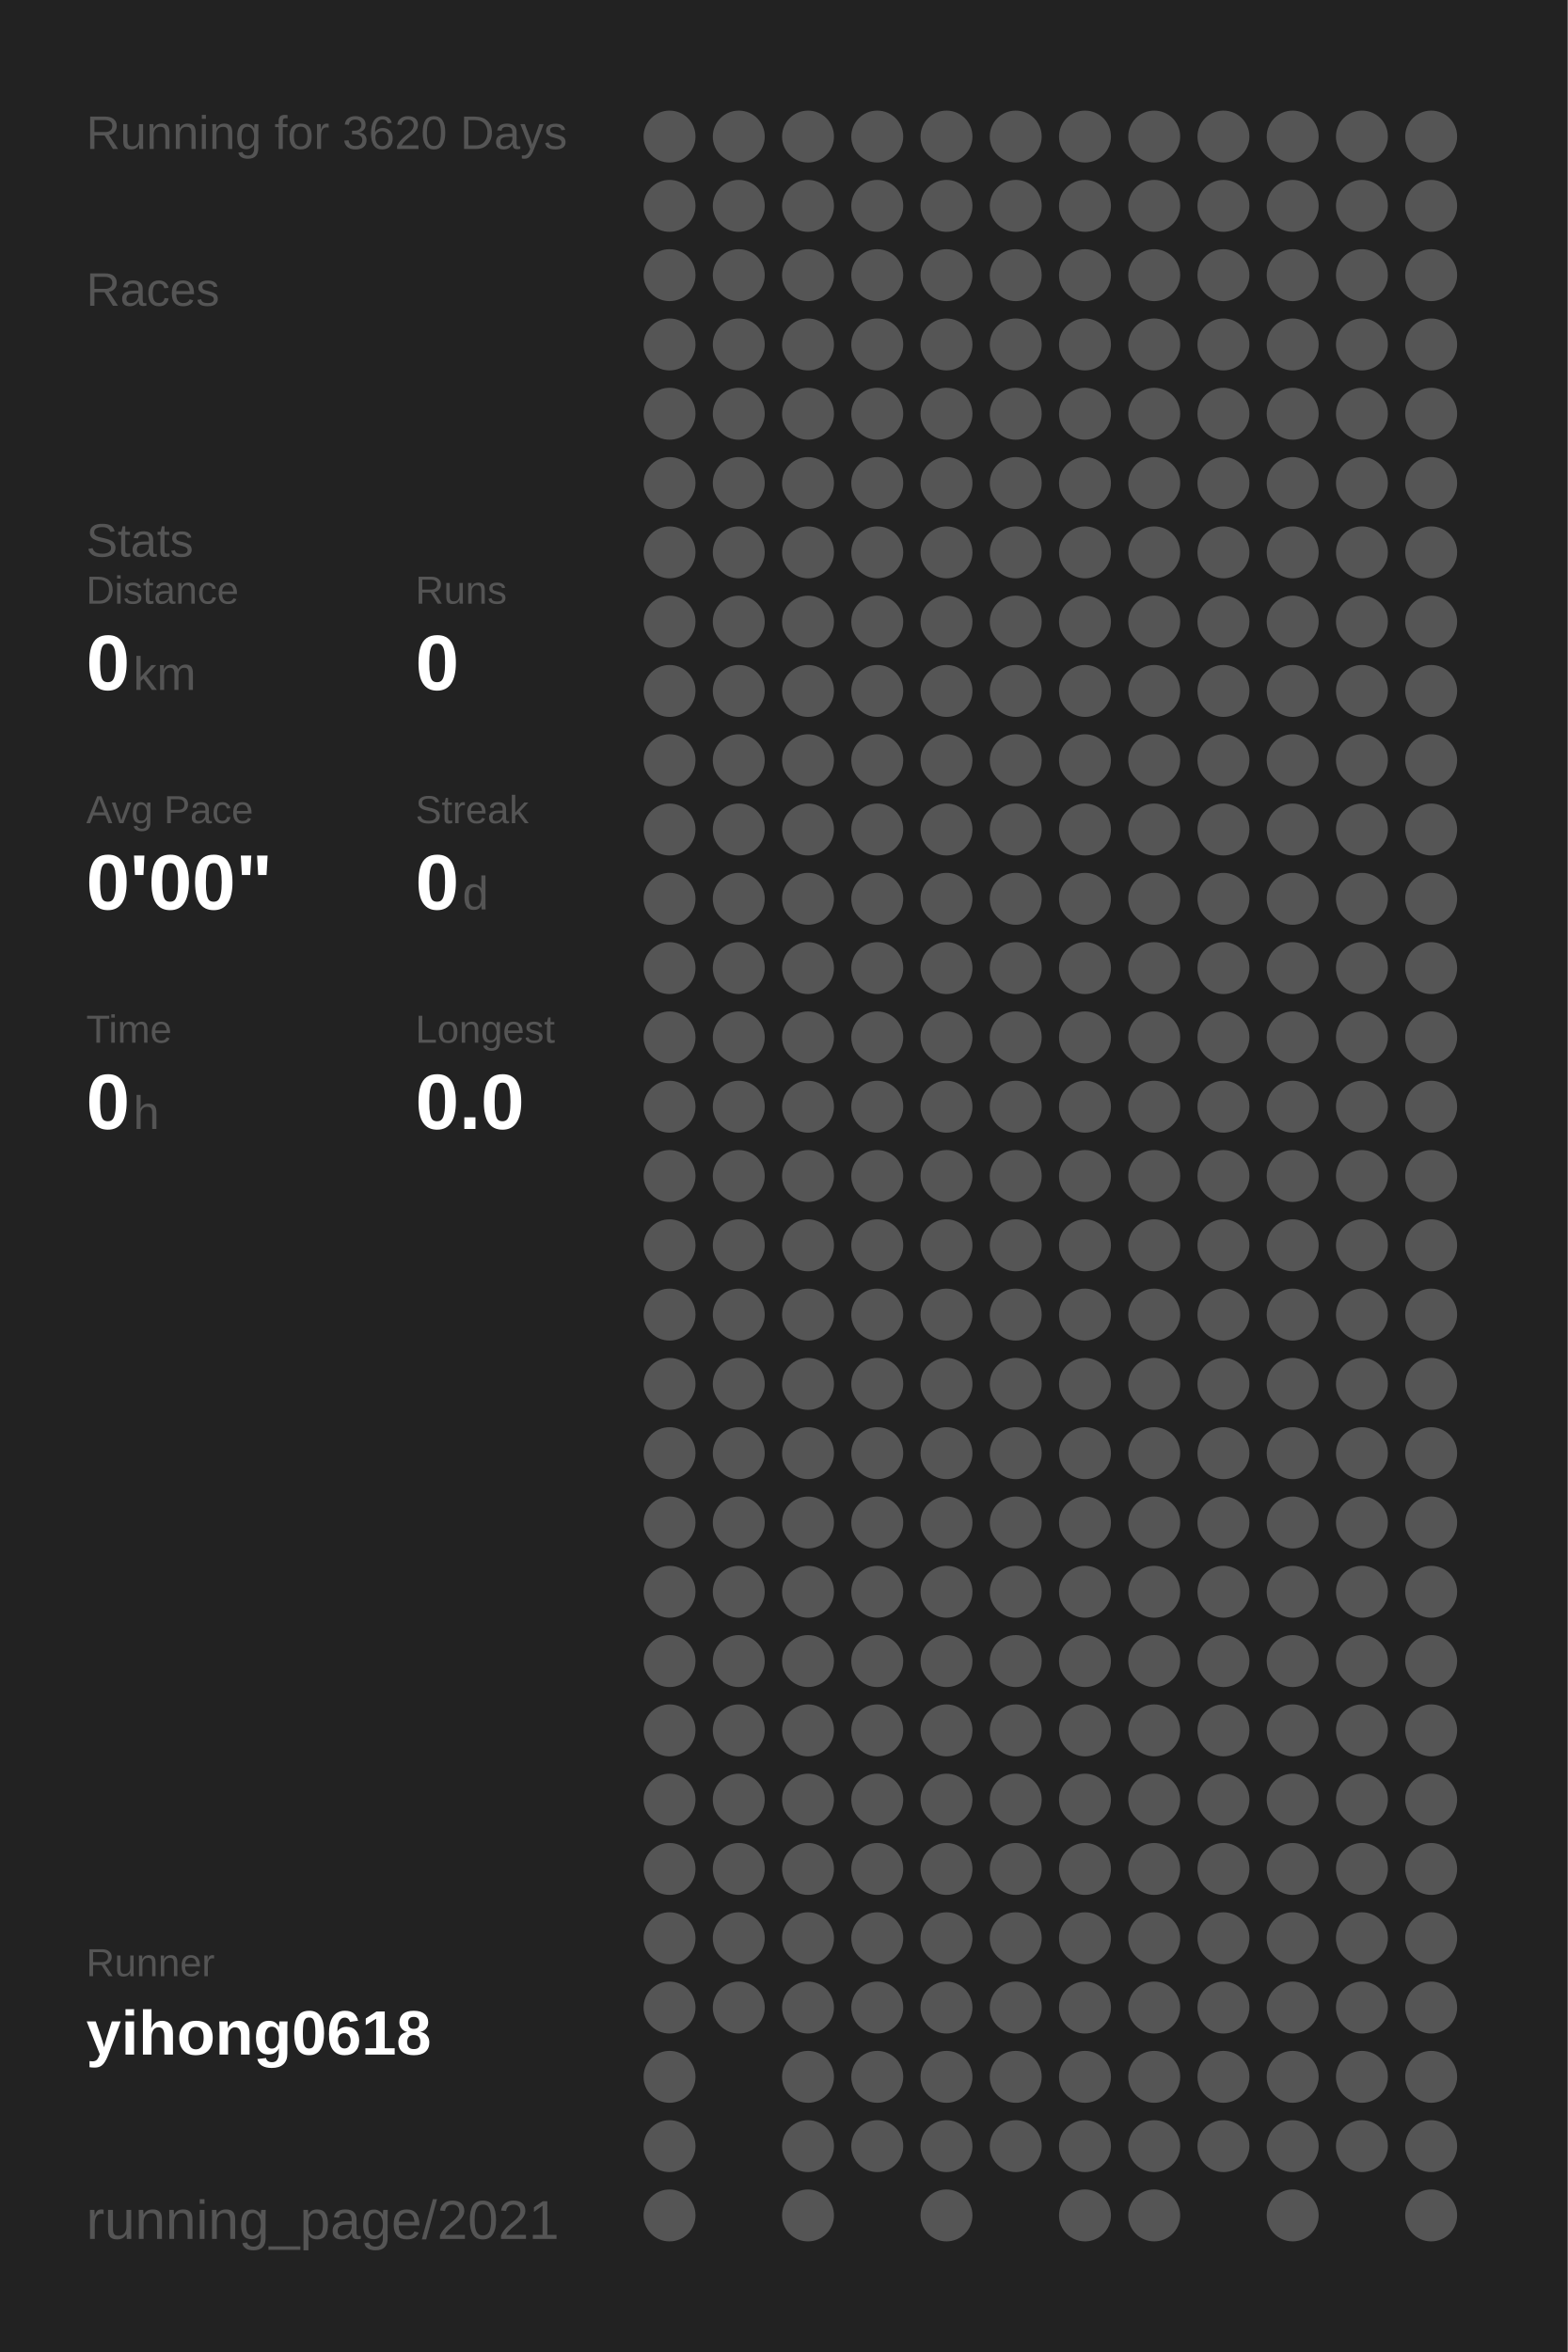
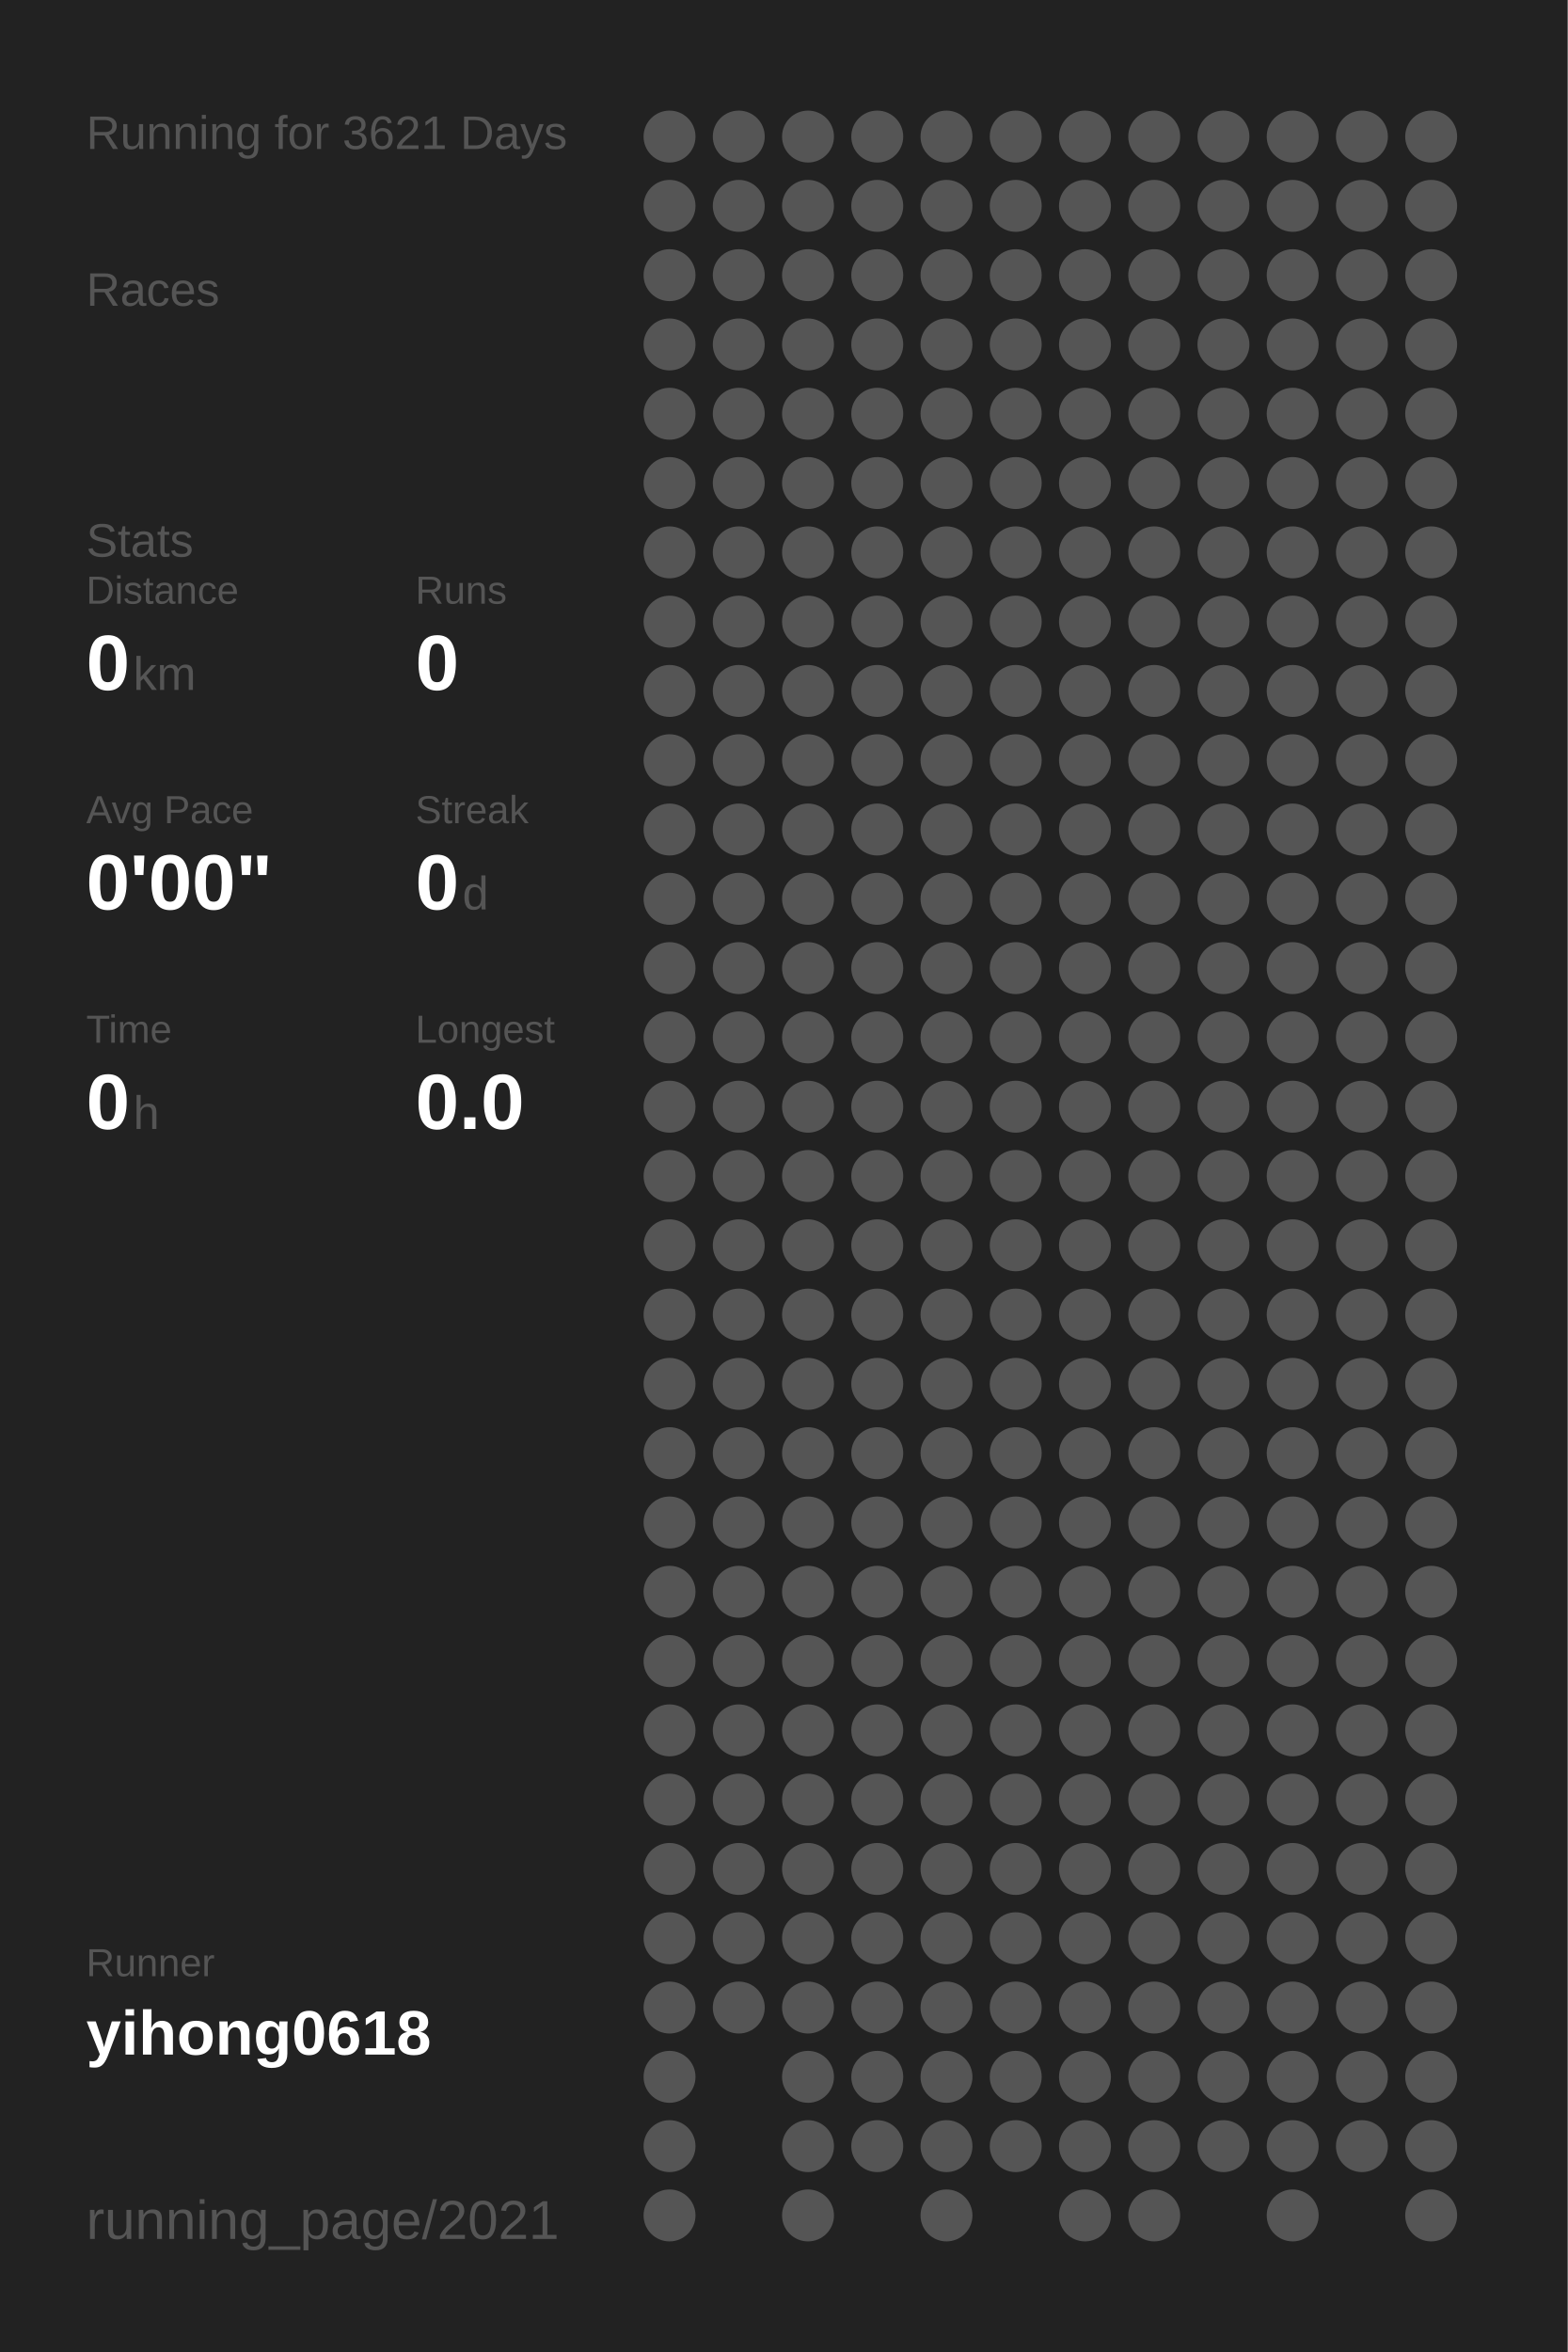
<svg xmlns="http://www.w3.org/2000/svg" baseProfile="full" height="300mm" version="1.1" viewBox="0,0,200,300" width="200mm">
  <defs />
  <rect fill="#222222" height="300" width="200" x="0" y="0" />
-   <text fill="#555555" style="font-size:6px; font-family:Arial;" x="11" y="19">Running for 3620 Days</text>
+   <text fill="#555555" style="font-size:6px; font-family:Arial;" x="11" y="19">Running for 3621 Days</text>
  <text fill="#555555" style="font-size:6px; font-family:Arial;" x="11" y="39">Races</text>
  <text fill="#555555" style="font-size:6px; font-family:Arial;" x="11" y="71">Stats</text>
  <text fill="#555555" style="font-size:5px; font-family:Arial;" x="11" y="77">Distance</text>
  <text fill="#FFFFFF" style="font-size:10px; font-family:Arial; font-weight:bold;" x="11" y="88">0</text>
  <text fill="#555555" style="font-size:6px; font-family:Arial;" x="17" y="88">km</text>
  <text fill="#555555" style="font-size:5px; font-family:Arial;" x="53" y="77">Runs</text>
  <text fill="#FFFFFF" style="font-size:10px; font-family:Arial; font-weight:bold;" x="53" y="88">0</text>
  <text fill="#555555" style="font-size:5px; font-family:Arial;" x="11" y="105">Avg Pace</text>
  <text fill="#FFFFFF" style="font-size:10px; font-family:Arial; font-weight:bold;" x="11" y="116">0'00"</text>
  <text fill="#555555" style="font-size:5px; font-family:Arial;" x="53" y="105">Streak</text>
  <text fill="#FFFFFF" style="font-size:10px; font-family:Arial; font-weight:bold;" x="53" y="116">0</text>
  <text fill="#555555" style="font-size:6px; font-family:Arial;" x="59" y="116">d</text>
  <text fill="#555555" style="font-size:5px; font-family:Arial;" x="11" y="133">Time</text>
  <text fill="#FFFFFF" style="font-size:10px; font-family:Arial; font-weight:bold;" x="11" y="144">0</text>
  <text fill="#555555" style="font-size:6px; font-family:Arial;" x="17" y="144">h</text>
  <text fill="#555555" style="font-size:5px; font-family:Arial;" x="53" y="133">Longest</text>
  <text fill="#FFFFFF" style="font-size:10px; font-family:Arial; font-weight:bold;" x="53" y="144">0.0</text>
  <text fill="#555555" style="font-size:5px; font-family:Arial;" x="11" y="252.065">Runner</text>
  <text fill="#FFFFFF" style="font-size:8px; font-family:Arial; font-weight:bold;" x="11" y="262.065">yihong0618</text>
  <text fill="#555555" style="font-size:7px; font-family:Arial;" x="11" y="285.581">running_page/2021</text>
  <circle cx="85.417" cy="17.419" fill="#555555" r="3.312" />
  <circle cx="85.417" cy="26.258" fill="#555555" r="3.312" />
  <circle cx="85.417" cy="35.097" fill="#555555" r="3.312" />
  <circle cx="85.417" cy="43.935" fill="#555555" r="3.312" />
  <circle cx="85.417" cy="52.774" fill="#555555" r="3.312" />
  <circle cx="85.417" cy="61.613" fill="#555555" r="3.312" />
  <circle cx="85.417" cy="70.452" fill="#555555" r="3.312" />
  <circle cx="85.417" cy="79.29" fill="#555555" r="3.312" />
  <circle cx="85.417" cy="88.129" fill="#555555" r="3.312" />
  <circle cx="85.417" cy="96.968" fill="#555555" r="3.312" />
  <circle cx="85.417" cy="105.806" fill="#555555" r="3.312" />
  <circle cx="85.417" cy="114.645" fill="#555555" r="3.312" />
  <circle cx="85.417" cy="123.484" fill="#555555" r="3.312" />
  <circle cx="85.417" cy="132.323" fill="#555555" r="3.312" />
  <circle cx="85.417" cy="141.161" fill="#555555" r="3.312" />
  <circle cx="85.417" cy="150" fill="#555555" r="3.312" />
  <circle cx="85.417" cy="158.839" fill="#555555" r="3.312" />
  <circle cx="85.417" cy="167.677" fill="#555555" r="3.312" />
  <circle cx="85.417" cy="176.516" fill="#555555" r="3.312" />
  <circle cx="85.417" cy="185.355" fill="#555555" r="3.312" />
  <circle cx="85.417" cy="194.194" fill="#555555" r="3.312" />
  <circle cx="85.417" cy="203.032" fill="#555555" r="3.312" />
  <circle cx="85.417" cy="211.871" fill="#555555" r="3.312" />
  <circle cx="85.417" cy="220.71" fill="#555555" r="3.312" />
  <circle cx="85.417" cy="229.548" fill="#555555" r="3.312" />
  <circle cx="85.417" cy="238.387" fill="#555555" r="3.312" />
  <circle cx="85.417" cy="247.226" fill="#555555" r="3.312" />
  <circle cx="85.417" cy="256.065" fill="#555555" r="3.312" />
  <circle cx="85.417" cy="264.903" fill="#555555" r="3.312" />
  <circle cx="85.417" cy="273.742" fill="#555555" r="3.312" />
  <circle cx="85.417" cy="282.581" fill="#555555" r="3.312" />
  <circle cx="94.25" cy="17.419" fill="#555555" r="3.312" />
  <circle cx="94.25" cy="26.258" fill="#555555" r="3.312" />
  <circle cx="94.25" cy="35.097" fill="#555555" r="3.312" />
  <circle cx="94.25" cy="43.935" fill="#555555" r="3.312" />
  <circle cx="94.25" cy="52.774" fill="#555555" r="3.312" />
  <circle cx="94.25" cy="61.613" fill="#555555" r="3.312" />
  <circle cx="94.25" cy="70.452" fill="#555555" r="3.312" />
  <circle cx="94.25" cy="79.29" fill="#555555" r="3.312" />
  <circle cx="94.25" cy="88.129" fill="#555555" r="3.312" />
  <circle cx="94.25" cy="96.968" fill="#555555" r="3.312" />
  <circle cx="94.25" cy="105.806" fill="#555555" r="3.312" />
  <circle cx="94.25" cy="114.645" fill="#555555" r="3.312" />
  <circle cx="94.25" cy="123.484" fill="#555555" r="3.312" />
  <circle cx="94.25" cy="132.323" fill="#555555" r="3.312" />
  <circle cx="94.25" cy="141.161" fill="#555555" r="3.312" />
  <circle cx="94.25" cy="150" fill="#555555" r="3.312" />
  <circle cx="94.25" cy="158.839" fill="#555555" r="3.312" />
  <circle cx="94.25" cy="167.677" fill="#555555" r="3.312" />
  <circle cx="94.25" cy="176.516" fill="#555555" r="3.312" />
  <circle cx="94.25" cy="185.355" fill="#555555" r="3.312" />
  <circle cx="94.25" cy="194.194" fill="#555555" r="3.312" />
  <circle cx="94.25" cy="203.032" fill="#555555" r="3.312" />
  <circle cx="94.25" cy="211.871" fill="#555555" r="3.312" />
  <circle cx="94.25" cy="220.71" fill="#555555" r="3.312" />
  <circle cx="94.25" cy="229.548" fill="#555555" r="3.312" />
  <circle cx="94.25" cy="238.387" fill="#555555" r="3.312" />
  <circle cx="94.25" cy="247.226" fill="#555555" r="3.312" />
  <circle cx="94.25" cy="256.065" fill="#555555" r="3.312" />
  <circle cx="103.083" cy="17.419" fill="#555555" r="3.312" />
  <circle cx="103.083" cy="26.258" fill="#555555" r="3.312" />
  <circle cx="103.083" cy="35.097" fill="#555555" r="3.312" />
  <circle cx="103.083" cy="43.935" fill="#555555" r="3.312" />
  <circle cx="103.083" cy="52.774" fill="#555555" r="3.312" />
  <circle cx="103.083" cy="61.613" fill="#555555" r="3.312" />
  <circle cx="103.083" cy="70.452" fill="#555555" r="3.312" />
  <circle cx="103.083" cy="79.29" fill="#555555" r="3.312" />
  <circle cx="103.083" cy="88.129" fill="#555555" r="3.312" />
  <circle cx="103.083" cy="96.968" fill="#555555" r="3.312" />
  <circle cx="103.083" cy="105.806" fill="#555555" r="3.312" />
  <circle cx="103.083" cy="114.645" fill="#555555" r="3.312" />
  <circle cx="103.083" cy="123.484" fill="#555555" r="3.312" />
  <circle cx="103.083" cy="132.323" fill="#555555" r="3.312" />
  <circle cx="103.083" cy="141.161" fill="#555555" r="3.312" />
  <circle cx="103.083" cy="150" fill="#555555" r="3.312" />
  <circle cx="103.083" cy="158.839" fill="#555555" r="3.312" />
  <circle cx="103.083" cy="167.677" fill="#555555" r="3.312" />
  <circle cx="103.083" cy="176.516" fill="#555555" r="3.312" />
  <circle cx="103.083" cy="185.355" fill="#555555" r="3.312" />
  <circle cx="103.083" cy="194.194" fill="#555555" r="3.312" />
  <circle cx="103.083" cy="203.032" fill="#555555" r="3.312" />
  <circle cx="103.083" cy="211.871" fill="#555555" r="3.312" />
  <circle cx="103.083" cy="220.71" fill="#555555" r="3.312" />
  <circle cx="103.083" cy="229.548" fill="#555555" r="3.312" />
  <circle cx="103.083" cy="238.387" fill="#555555" r="3.312" />
  <circle cx="103.083" cy="247.226" fill="#555555" r="3.312" />
  <circle cx="103.083" cy="256.065" fill="#555555" r="3.312" />
  <circle cx="103.083" cy="264.903" fill="#555555" r="3.312" />
  <circle cx="103.083" cy="273.742" fill="#555555" r="3.312" />
  <circle cx="103.083" cy="282.581" fill="#555555" r="3.312" />
  <circle cx="111.917" cy="17.419" fill="#555555" r="3.312" />
  <circle cx="111.917" cy="26.258" fill="#555555" r="3.312" />
  <circle cx="111.917" cy="35.097" fill="#555555" r="3.312" />
  <circle cx="111.917" cy="43.935" fill="#555555" r="3.312" />
  <circle cx="111.917" cy="52.774" fill="#555555" r="3.312" />
  <circle cx="111.917" cy="61.613" fill="#555555" r="3.312" />
  <circle cx="111.917" cy="70.452" fill="#555555" r="3.312" />
  <circle cx="111.917" cy="79.29" fill="#555555" r="3.312" />
  <circle cx="111.917" cy="88.129" fill="#555555" r="3.312" />
  <circle cx="111.917" cy="96.968" fill="#555555" r="3.312" />
  <circle cx="111.917" cy="105.806" fill="#555555" r="3.312" />
  <circle cx="111.917" cy="114.645" fill="#555555" r="3.312" />
  <circle cx="111.917" cy="123.484" fill="#555555" r="3.312" />
  <circle cx="111.917" cy="132.323" fill="#555555" r="3.312" />
  <circle cx="111.917" cy="141.161" fill="#555555" r="3.312" />
  <circle cx="111.917" cy="150" fill="#555555" r="3.312" />
  <circle cx="111.917" cy="158.839" fill="#555555" r="3.312" />
  <circle cx="111.917" cy="167.677" fill="#555555" r="3.312" />
  <circle cx="111.917" cy="176.516" fill="#555555" r="3.312" />
  <circle cx="111.917" cy="185.355" fill="#555555" r="3.312" />
  <circle cx="111.917" cy="194.194" fill="#555555" r="3.312" />
  <circle cx="111.917" cy="203.032" fill="#555555" r="3.312" />
  <circle cx="111.917" cy="211.871" fill="#555555" r="3.312" />
  <circle cx="111.917" cy="220.71" fill="#555555" r="3.312" />
  <circle cx="111.917" cy="229.548" fill="#555555" r="3.312" />
  <circle cx="111.917" cy="238.387" fill="#555555" r="3.312" />
  <circle cx="111.917" cy="247.226" fill="#555555" r="3.312" />
  <circle cx="111.917" cy="256.065" fill="#555555" r="3.312" />
  <circle cx="111.917" cy="264.903" fill="#555555" r="3.312" />
  <circle cx="111.917" cy="273.742" fill="#555555" r="3.312" />
  <circle cx="120.75" cy="17.419" fill="#555555" r="3.312" />
  <circle cx="120.75" cy="26.258" fill="#555555" r="3.312" />
  <circle cx="120.75" cy="35.097" fill="#555555" r="3.312" />
  <circle cx="120.75" cy="43.935" fill="#555555" r="3.312" />
  <circle cx="120.75" cy="52.774" fill="#555555" r="3.312" />
  <circle cx="120.75" cy="61.613" fill="#555555" r="3.312" />
  <circle cx="120.75" cy="70.452" fill="#555555" r="3.312" />
  <circle cx="120.75" cy="79.29" fill="#555555" r="3.312" />
  <circle cx="120.75" cy="88.129" fill="#555555" r="3.312" />
  <circle cx="120.75" cy="96.968" fill="#555555" r="3.312" />
  <circle cx="120.75" cy="105.806" fill="#555555" r="3.312" />
  <circle cx="120.75" cy="114.645" fill="#555555" r="3.312" />
  <circle cx="120.75" cy="123.484" fill="#555555" r="3.312" />
  <circle cx="120.75" cy="132.323" fill="#555555" r="3.312" />
  <circle cx="120.75" cy="141.161" fill="#555555" r="3.312" />
  <circle cx="120.75" cy="150" fill="#555555" r="3.312" />
  <circle cx="120.75" cy="158.839" fill="#555555" r="3.312" />
  <circle cx="120.75" cy="167.677" fill="#555555" r="3.312" />
  <circle cx="120.75" cy="176.516" fill="#555555" r="3.312" />
  <circle cx="120.75" cy="185.355" fill="#555555" r="3.312" />
  <circle cx="120.75" cy="194.194" fill="#555555" r="3.312" />
  <circle cx="120.75" cy="203.032" fill="#555555" r="3.312" />
  <circle cx="120.75" cy="211.871" fill="#555555" r="3.312" />
  <circle cx="120.75" cy="220.71" fill="#555555" r="3.312" />
  <circle cx="120.75" cy="229.548" fill="#555555" r="3.312" />
  <circle cx="120.75" cy="238.387" fill="#555555" r="3.312" />
  <circle cx="120.75" cy="247.226" fill="#555555" r="3.312" />
  <circle cx="120.75" cy="256.065" fill="#555555" r="3.312" />
  <circle cx="120.75" cy="264.903" fill="#555555" r="3.312" />
  <circle cx="120.75" cy="273.742" fill="#555555" r="3.312" />
  <circle cx="120.75" cy="282.581" fill="#555555" r="3.312" />
  <circle cx="129.583" cy="17.419" fill="#555555" r="3.312" />
  <circle cx="129.583" cy="26.258" fill="#555555" r="3.312" />
  <circle cx="129.583" cy="35.097" fill="#555555" r="3.312" />
  <circle cx="129.583" cy="43.935" fill="#555555" r="3.312" />
  <circle cx="129.583" cy="52.774" fill="#555555" r="3.312" />
  <circle cx="129.583" cy="61.613" fill="#555555" r="3.312" />
  <circle cx="129.583" cy="70.452" fill="#555555" r="3.312" />
  <circle cx="129.583" cy="79.29" fill="#555555" r="3.312" />
  <circle cx="129.583" cy="88.129" fill="#555555" r="3.312" />
  <circle cx="129.583" cy="96.968" fill="#555555" r="3.312" />
  <circle cx="129.583" cy="105.806" fill="#555555" r="3.312" />
  <circle cx="129.583" cy="114.645" fill="#555555" r="3.312" />
  <circle cx="129.583" cy="123.484" fill="#555555" r="3.312" />
  <circle cx="129.583" cy="132.323" fill="#555555" r="3.312" />
  <circle cx="129.583" cy="141.161" fill="#555555" r="3.312" />
  <circle cx="129.583" cy="150" fill="#555555" r="3.312" />
  <circle cx="129.583" cy="158.839" fill="#555555" r="3.312" />
  <circle cx="129.583" cy="167.677" fill="#555555" r="3.312" />
  <circle cx="129.583" cy="176.516" fill="#555555" r="3.312" />
  <circle cx="129.583" cy="185.355" fill="#555555" r="3.312" />
  <circle cx="129.583" cy="194.194" fill="#555555" r="3.312" />
  <circle cx="129.583" cy="203.032" fill="#555555" r="3.312" />
  <circle cx="129.583" cy="211.871" fill="#555555" r="3.312" />
  <circle cx="129.583" cy="220.71" fill="#555555" r="3.312" />
  <circle cx="129.583" cy="229.548" fill="#555555" r="3.312" />
  <circle cx="129.583" cy="238.387" fill="#555555" r="3.312" />
  <circle cx="129.583" cy="247.226" fill="#555555" r="3.312" />
  <circle cx="129.583" cy="256.065" fill="#555555" r="3.312" />
  <circle cx="129.583" cy="264.903" fill="#555555" r="3.312" />
  <circle cx="129.583" cy="273.742" fill="#555555" r="3.312" />
  <circle cx="138.417" cy="17.419" fill="#555555" r="3.312" />
  <circle cx="138.417" cy="26.258" fill="#555555" r="3.312" />
  <circle cx="138.417" cy="35.097" fill="#555555" r="3.312" />
  <circle cx="138.417" cy="43.935" fill="#555555" r="3.312" />
  <circle cx="138.417" cy="52.774" fill="#555555" r="3.312" />
  <circle cx="138.417" cy="61.613" fill="#555555" r="3.312" />
  <circle cx="138.417" cy="70.452" fill="#555555" r="3.312" />
  <circle cx="138.417" cy="79.29" fill="#555555" r="3.312" />
  <circle cx="138.417" cy="88.129" fill="#555555" r="3.312" />
  <circle cx="138.417" cy="96.968" fill="#555555" r="3.312" />
  <circle cx="138.417" cy="105.806" fill="#555555" r="3.312" />
  <circle cx="138.417" cy="114.645" fill="#555555" r="3.312" />
  <circle cx="138.417" cy="123.484" fill="#555555" r="3.312" />
  <circle cx="138.417" cy="132.323" fill="#555555" r="3.312" />
  <circle cx="138.417" cy="141.161" fill="#555555" r="3.312" />
  <circle cx="138.417" cy="150" fill="#555555" r="3.312" />
  <circle cx="138.417" cy="158.839" fill="#555555" r="3.312" />
  <circle cx="138.417" cy="167.677" fill="#555555" r="3.312" />
  <circle cx="138.417" cy="176.516" fill="#555555" r="3.312" />
  <circle cx="138.417" cy="185.355" fill="#555555" r="3.312" />
  <circle cx="138.417" cy="194.194" fill="#555555" r="3.312" />
  <circle cx="138.417" cy="203.032" fill="#555555" r="3.312" />
  <circle cx="138.417" cy="211.871" fill="#555555" r="3.312" />
  <circle cx="138.417" cy="220.71" fill="#555555" r="3.312" />
  <circle cx="138.417" cy="229.548" fill="#555555" r="3.312" />
  <circle cx="138.417" cy="238.387" fill="#555555" r="3.312" />
  <circle cx="138.417" cy="247.226" fill="#555555" r="3.312" />
  <circle cx="138.417" cy="256.065" fill="#555555" r="3.312" />
  <circle cx="138.417" cy="264.903" fill="#555555" r="3.312" />
  <circle cx="138.417" cy="273.742" fill="#555555" r="3.312" />
  <circle cx="138.417" cy="282.581" fill="#555555" r="3.312" />
  <circle cx="147.25" cy="17.419" fill="#555555" r="3.312" />
  <circle cx="147.25" cy="26.258" fill="#555555" r="3.312" />
  <circle cx="147.25" cy="35.097" fill="#555555" r="3.312" />
  <circle cx="147.25" cy="43.935" fill="#555555" r="3.312" />
  <circle cx="147.25" cy="52.774" fill="#555555" r="3.312" />
  <circle cx="147.25" cy="61.613" fill="#555555" r="3.312" />
  <circle cx="147.25" cy="70.452" fill="#555555" r="3.312" />
  <circle cx="147.25" cy="79.29" fill="#555555" r="3.312" />
  <circle cx="147.25" cy="88.129" fill="#555555" r="3.312" />
  <circle cx="147.25" cy="96.968" fill="#555555" r="3.312" />
  <circle cx="147.25" cy="105.806" fill="#555555" r="3.312" />
  <circle cx="147.25" cy="114.645" fill="#555555" r="3.312" />
  <circle cx="147.25" cy="123.484" fill="#555555" r="3.312" />
  <circle cx="147.25" cy="132.323" fill="#555555" r="3.312" />
  <circle cx="147.25" cy="141.161" fill="#555555" r="3.312" />
  <circle cx="147.25" cy="150" fill="#555555" r="3.312" />
  <circle cx="147.25" cy="158.839" fill="#555555" r="3.312" />
  <circle cx="147.25" cy="167.677" fill="#555555" r="3.312" />
  <circle cx="147.25" cy="176.516" fill="#555555" r="3.312" />
  <circle cx="147.25" cy="185.355" fill="#555555" r="3.312" />
  <circle cx="147.25" cy="194.194" fill="#555555" r="3.312" />
  <circle cx="147.25" cy="203.032" fill="#555555" r="3.312" />
  <circle cx="147.25" cy="211.871" fill="#555555" r="3.312" />
  <circle cx="147.25" cy="220.71" fill="#555555" r="3.312" />
  <circle cx="147.25" cy="229.548" fill="#555555" r="3.312" />
  <circle cx="147.25" cy="238.387" fill="#555555" r="3.312" />
  <circle cx="147.25" cy="247.226" fill="#555555" r="3.312" />
  <circle cx="147.25" cy="256.065" fill="#555555" r="3.312" />
  <circle cx="147.25" cy="264.903" fill="#555555" r="3.312" />
  <circle cx="147.25" cy="273.742" fill="#555555" r="3.312" />
  <circle cx="147.25" cy="282.581" fill="#555555" r="3.312" />
  <circle cx="156.083" cy="17.419" fill="#555555" r="3.312" />
  <circle cx="156.083" cy="26.258" fill="#555555" r="3.312" />
  <circle cx="156.083" cy="35.097" fill="#555555" r="3.312" />
  <circle cx="156.083" cy="43.935" fill="#555555" r="3.312" />
  <circle cx="156.083" cy="52.774" fill="#555555" r="3.312" />
  <circle cx="156.083" cy="61.613" fill="#555555" r="3.312" />
  <circle cx="156.083" cy="70.452" fill="#555555" r="3.312" />
  <circle cx="156.083" cy="79.29" fill="#555555" r="3.312" />
  <circle cx="156.083" cy="88.129" fill="#555555" r="3.312" />
  <circle cx="156.083" cy="96.968" fill="#555555" r="3.312" />
  <circle cx="156.083" cy="105.806" fill="#555555" r="3.312" />
  <circle cx="156.083" cy="114.645" fill="#555555" r="3.312" />
  <circle cx="156.083" cy="123.484" fill="#555555" r="3.312" />
  <circle cx="156.083" cy="132.323" fill="#555555" r="3.312" />
  <circle cx="156.083" cy="141.161" fill="#555555" r="3.312" />
  <circle cx="156.083" cy="150" fill="#555555" r="3.312" />
  <circle cx="156.083" cy="158.839" fill="#555555" r="3.312" />
  <circle cx="156.083" cy="167.677" fill="#555555" r="3.312" />
  <circle cx="156.083" cy="176.516" fill="#555555" r="3.312" />
  <circle cx="156.083" cy="185.355" fill="#555555" r="3.312" />
  <circle cx="156.083" cy="194.194" fill="#555555" r="3.312" />
  <circle cx="156.083" cy="203.032" fill="#555555" r="3.312" />
  <circle cx="156.083" cy="211.871" fill="#555555" r="3.312" />
  <circle cx="156.083" cy="220.71" fill="#555555" r="3.312" />
  <circle cx="156.083" cy="229.548" fill="#555555" r="3.312" />
  <circle cx="156.083" cy="238.387" fill="#555555" r="3.312" />
  <circle cx="156.083" cy="247.226" fill="#555555" r="3.312" />
  <circle cx="156.083" cy="256.065" fill="#555555" r="3.312" />
  <circle cx="156.083" cy="264.903" fill="#555555" r="3.312" />
  <circle cx="156.083" cy="273.742" fill="#555555" r="3.312" />
  <circle cx="164.917" cy="17.419" fill="#555555" r="3.312" />
  <circle cx="164.917" cy="26.258" fill="#555555" r="3.312" />
  <circle cx="164.917" cy="35.097" fill="#555555" r="3.312" />
  <circle cx="164.917" cy="43.935" fill="#555555" r="3.312" />
  <circle cx="164.917" cy="52.774" fill="#555555" r="3.312" />
  <circle cx="164.917" cy="61.613" fill="#555555" r="3.312" />
  <circle cx="164.917" cy="70.452" fill="#555555" r="3.312" />
  <circle cx="164.917" cy="79.29" fill="#555555" r="3.312" />
  <circle cx="164.917" cy="88.129" fill="#555555" r="3.312" />
  <circle cx="164.917" cy="96.968" fill="#555555" r="3.312" />
  <circle cx="164.917" cy="105.806" fill="#555555" r="3.312" />
  <circle cx="164.917" cy="114.645" fill="#555555" r="3.312" />
  <circle cx="164.917" cy="123.484" fill="#555555" r="3.312" />
  <circle cx="164.917" cy="132.323" fill="#555555" r="3.312" />
  <circle cx="164.917" cy="141.161" fill="#555555" r="3.312" />
  <circle cx="164.917" cy="150" fill="#555555" r="3.312" />
  <circle cx="164.917" cy="158.839" fill="#555555" r="3.312" />
  <circle cx="164.917" cy="167.677" fill="#555555" r="3.312" />
  <circle cx="164.917" cy="176.516" fill="#555555" r="3.312" />
  <circle cx="164.917" cy="185.355" fill="#555555" r="3.312" />
  <circle cx="164.917" cy="194.194" fill="#555555" r="3.312" />
  <circle cx="164.917" cy="203.032" fill="#555555" r="3.312" />
  <circle cx="164.917" cy="211.871" fill="#555555" r="3.312" />
  <circle cx="164.917" cy="220.71" fill="#555555" r="3.312" />
  <circle cx="164.917" cy="229.548" fill="#555555" r="3.312" />
  <circle cx="164.917" cy="238.387" fill="#555555" r="3.312" />
  <circle cx="164.917" cy="247.226" fill="#555555" r="3.312" />
  <circle cx="164.917" cy="256.065" fill="#555555" r="3.312" />
  <circle cx="164.917" cy="264.903" fill="#555555" r="3.312" />
  <circle cx="164.917" cy="273.742" fill="#555555" r="3.312" />
  <circle cx="164.917" cy="282.581" fill="#555555" r="3.312" />
  <circle cx="173.75" cy="17.419" fill="#555555" r="3.312" />
  <circle cx="173.75" cy="26.258" fill="#555555" r="3.312" />
  <circle cx="173.75" cy="35.097" fill="#555555" r="3.312" />
  <circle cx="173.75" cy="43.935" fill="#555555" r="3.312" />
  <circle cx="173.75" cy="52.774" fill="#555555" r="3.312" />
  <circle cx="173.75" cy="61.613" fill="#555555" r="3.312" />
  <circle cx="173.75" cy="70.452" fill="#555555" r="3.312" />
  <circle cx="173.75" cy="79.29" fill="#555555" r="3.312" />
  <circle cx="173.75" cy="88.129" fill="#555555" r="3.312" />
  <circle cx="173.75" cy="96.968" fill="#555555" r="3.312" />
  <circle cx="173.75" cy="105.806" fill="#555555" r="3.312" />
  <circle cx="173.75" cy="114.645" fill="#555555" r="3.312" />
  <circle cx="173.75" cy="123.484" fill="#555555" r="3.312" />
  <circle cx="173.75" cy="132.323" fill="#555555" r="3.312" />
  <circle cx="173.75" cy="141.161" fill="#555555" r="3.312" />
  <circle cx="173.75" cy="150" fill="#555555" r="3.312" />
  <circle cx="173.75" cy="158.839" fill="#555555" r="3.312" />
  <circle cx="173.75" cy="167.677" fill="#555555" r="3.312" />
  <circle cx="173.75" cy="176.516" fill="#555555" r="3.312" />
  <circle cx="173.75" cy="185.355" fill="#555555" r="3.312" />
  <circle cx="173.75" cy="194.194" fill="#555555" r="3.312" />
  <circle cx="173.75" cy="203.032" fill="#555555" r="3.312" />
  <circle cx="173.75" cy="211.871" fill="#555555" r="3.312" />
  <circle cx="173.75" cy="220.71" fill="#555555" r="3.312" />
  <circle cx="173.75" cy="229.548" fill="#555555" r="3.312" />
  <circle cx="173.75" cy="238.387" fill="#555555" r="3.312" />
  <circle cx="173.75" cy="247.226" fill="#555555" r="3.312" />
  <circle cx="173.75" cy="256.065" fill="#555555" r="3.312" />
  <circle cx="173.75" cy="264.903" fill="#555555" r="3.312" />
  <circle cx="173.75" cy="273.742" fill="#555555" r="3.312" />
  <circle cx="182.583" cy="17.419" fill="#555555" r="3.312" />
  <circle cx="182.583" cy="26.258" fill="#555555" r="3.312" />
  <circle cx="182.583" cy="35.097" fill="#555555" r="3.312" />
  <circle cx="182.583" cy="43.935" fill="#555555" r="3.312" />
  <circle cx="182.583" cy="52.774" fill="#555555" r="3.312" />
  <circle cx="182.583" cy="61.613" fill="#555555" r="3.312" />
  <circle cx="182.583" cy="70.452" fill="#555555" r="3.312" />
  <circle cx="182.583" cy="79.29" fill="#555555" r="3.312" />
  <circle cx="182.583" cy="88.129" fill="#555555" r="3.312" />
  <circle cx="182.583" cy="96.968" fill="#555555" r="3.312" />
  <circle cx="182.583" cy="105.806" fill="#555555" r="3.312" />
  <circle cx="182.583" cy="114.645" fill="#555555" r="3.312" />
  <circle cx="182.583" cy="123.484" fill="#555555" r="3.312" />
  <circle cx="182.583" cy="132.323" fill="#555555" r="3.312" />
  <circle cx="182.583" cy="141.161" fill="#555555" r="3.312" />
  <circle cx="182.583" cy="150" fill="#555555" r="3.312" />
  <circle cx="182.583" cy="158.839" fill="#555555" r="3.312" />
  <circle cx="182.583" cy="167.677" fill="#555555" r="3.312" />
  <circle cx="182.583" cy="176.516" fill="#555555" r="3.312" />
  <circle cx="182.583" cy="185.355" fill="#555555" r="3.312" />
  <circle cx="182.583" cy="194.194" fill="#555555" r="3.312" />
  <circle cx="182.583" cy="203.032" fill="#555555" r="3.312" />
  <circle cx="182.583" cy="211.871" fill="#555555" r="3.312" />
  <circle cx="182.583" cy="220.71" fill="#555555" r="3.312" />
  <circle cx="182.583" cy="229.548" fill="#555555" r="3.312" />
  <circle cx="182.583" cy="238.387" fill="#555555" r="3.312" />
  <circle cx="182.583" cy="247.226" fill="#555555" r="3.312" />
  <circle cx="182.583" cy="256.065" fill="#555555" r="3.312" />
  <circle cx="182.583" cy="264.903" fill="#555555" r="3.312" />
  <circle cx="182.583" cy="273.742" fill="#555555" r="3.312" />
  <circle cx="182.583" cy="282.581" fill="#555555" r="3.312" />
</svg>
